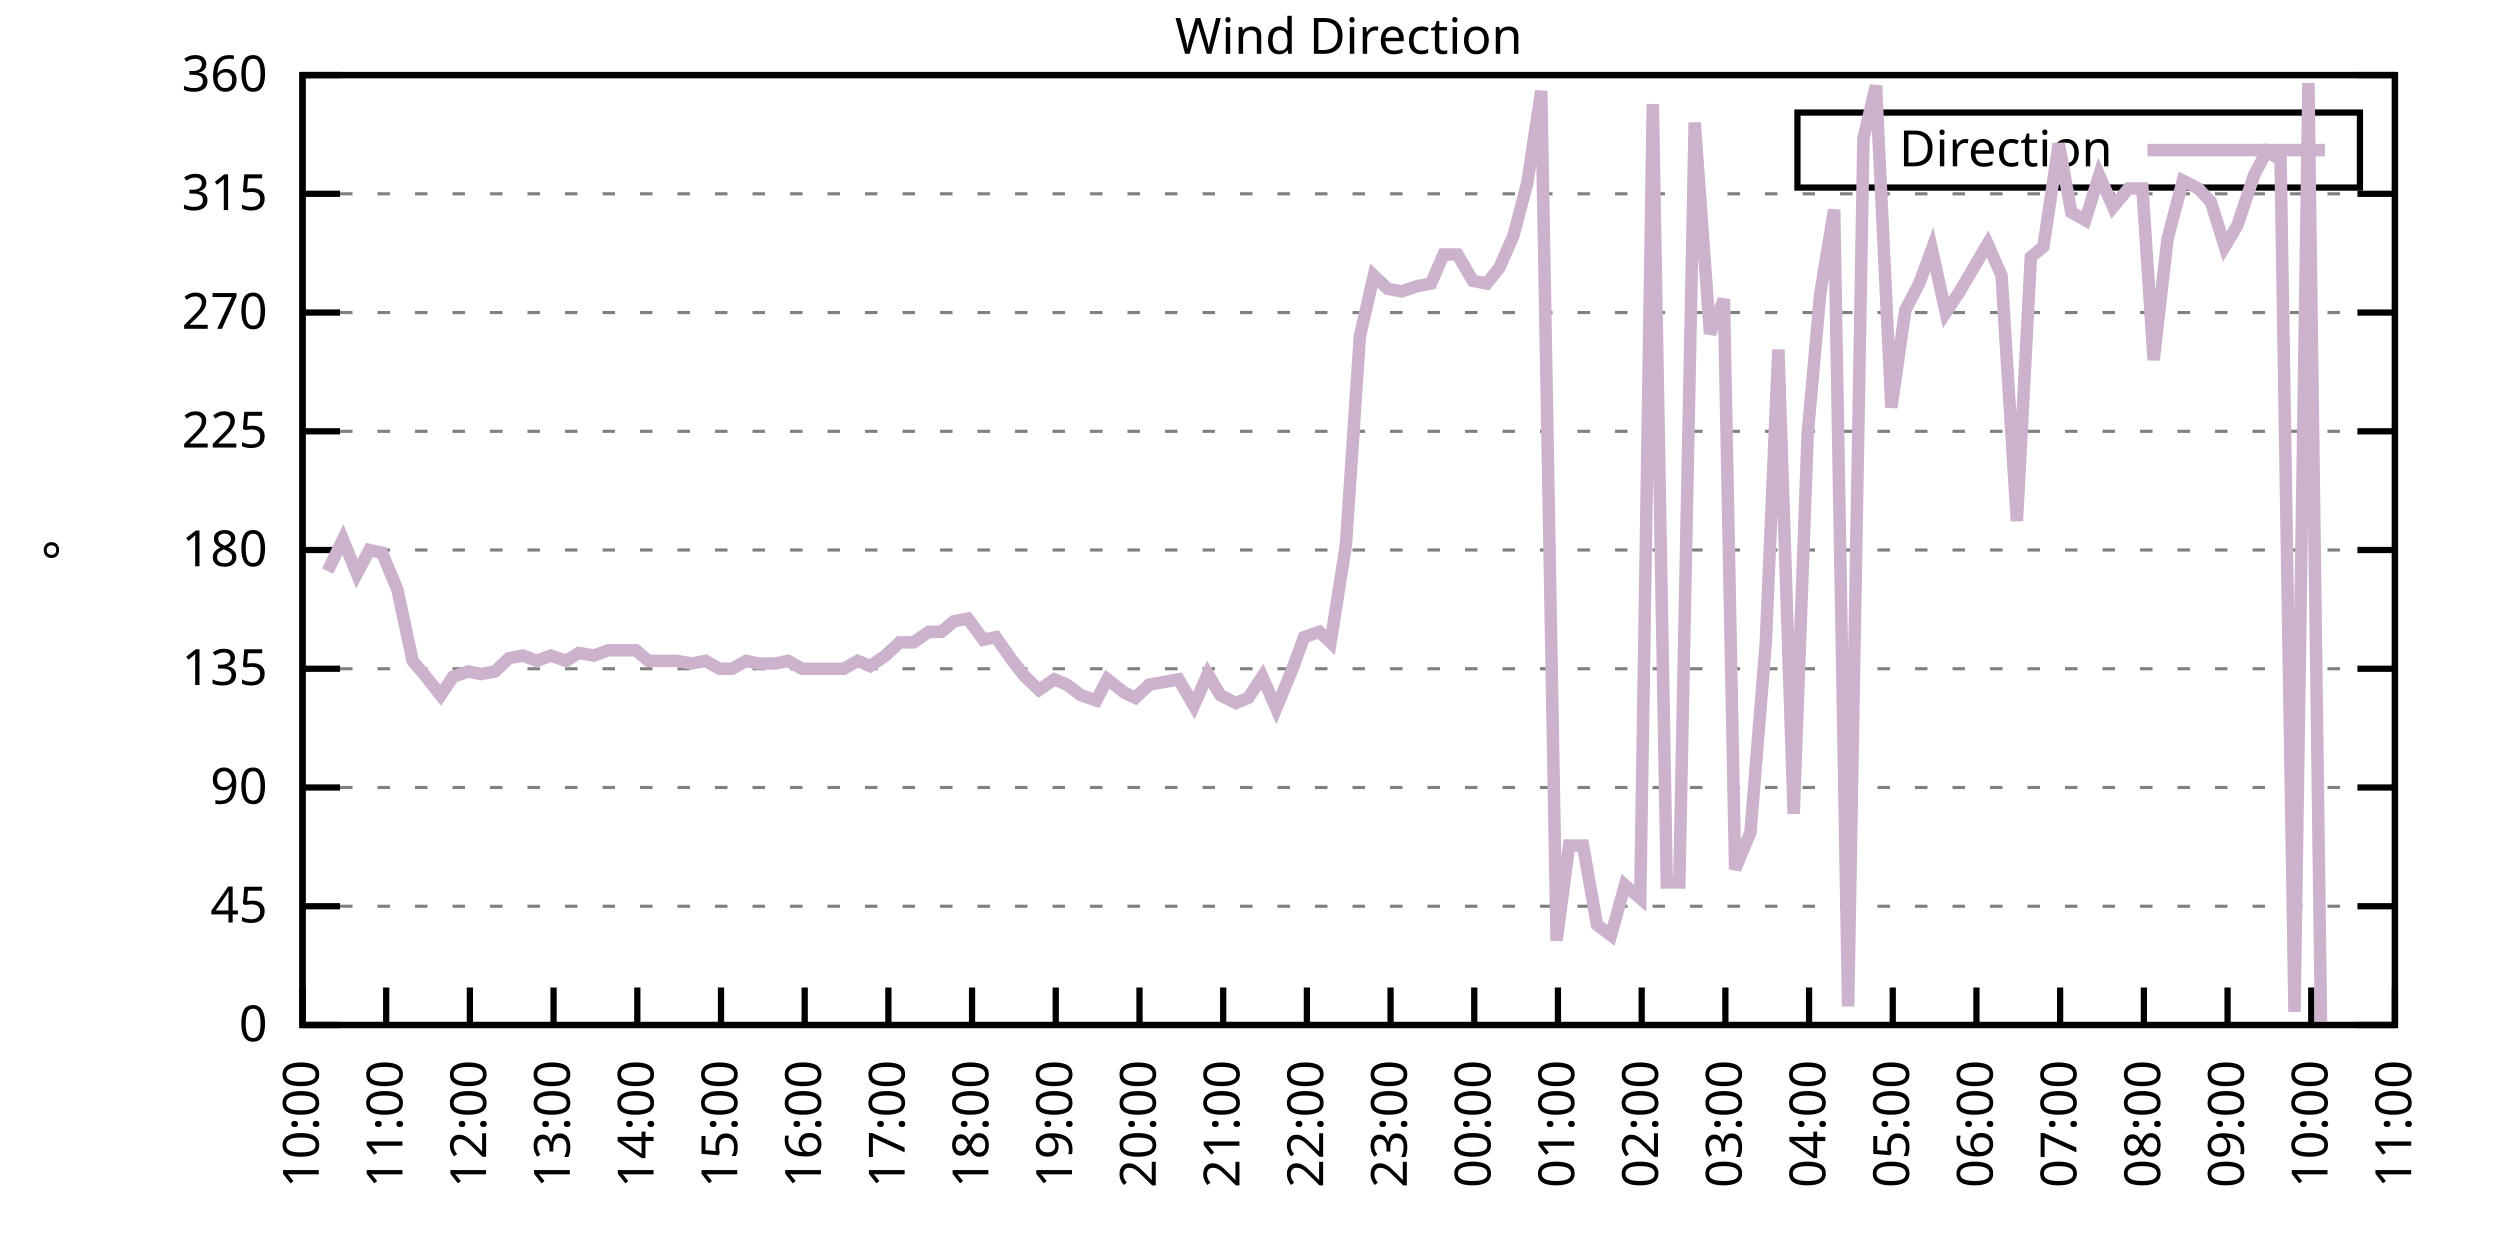
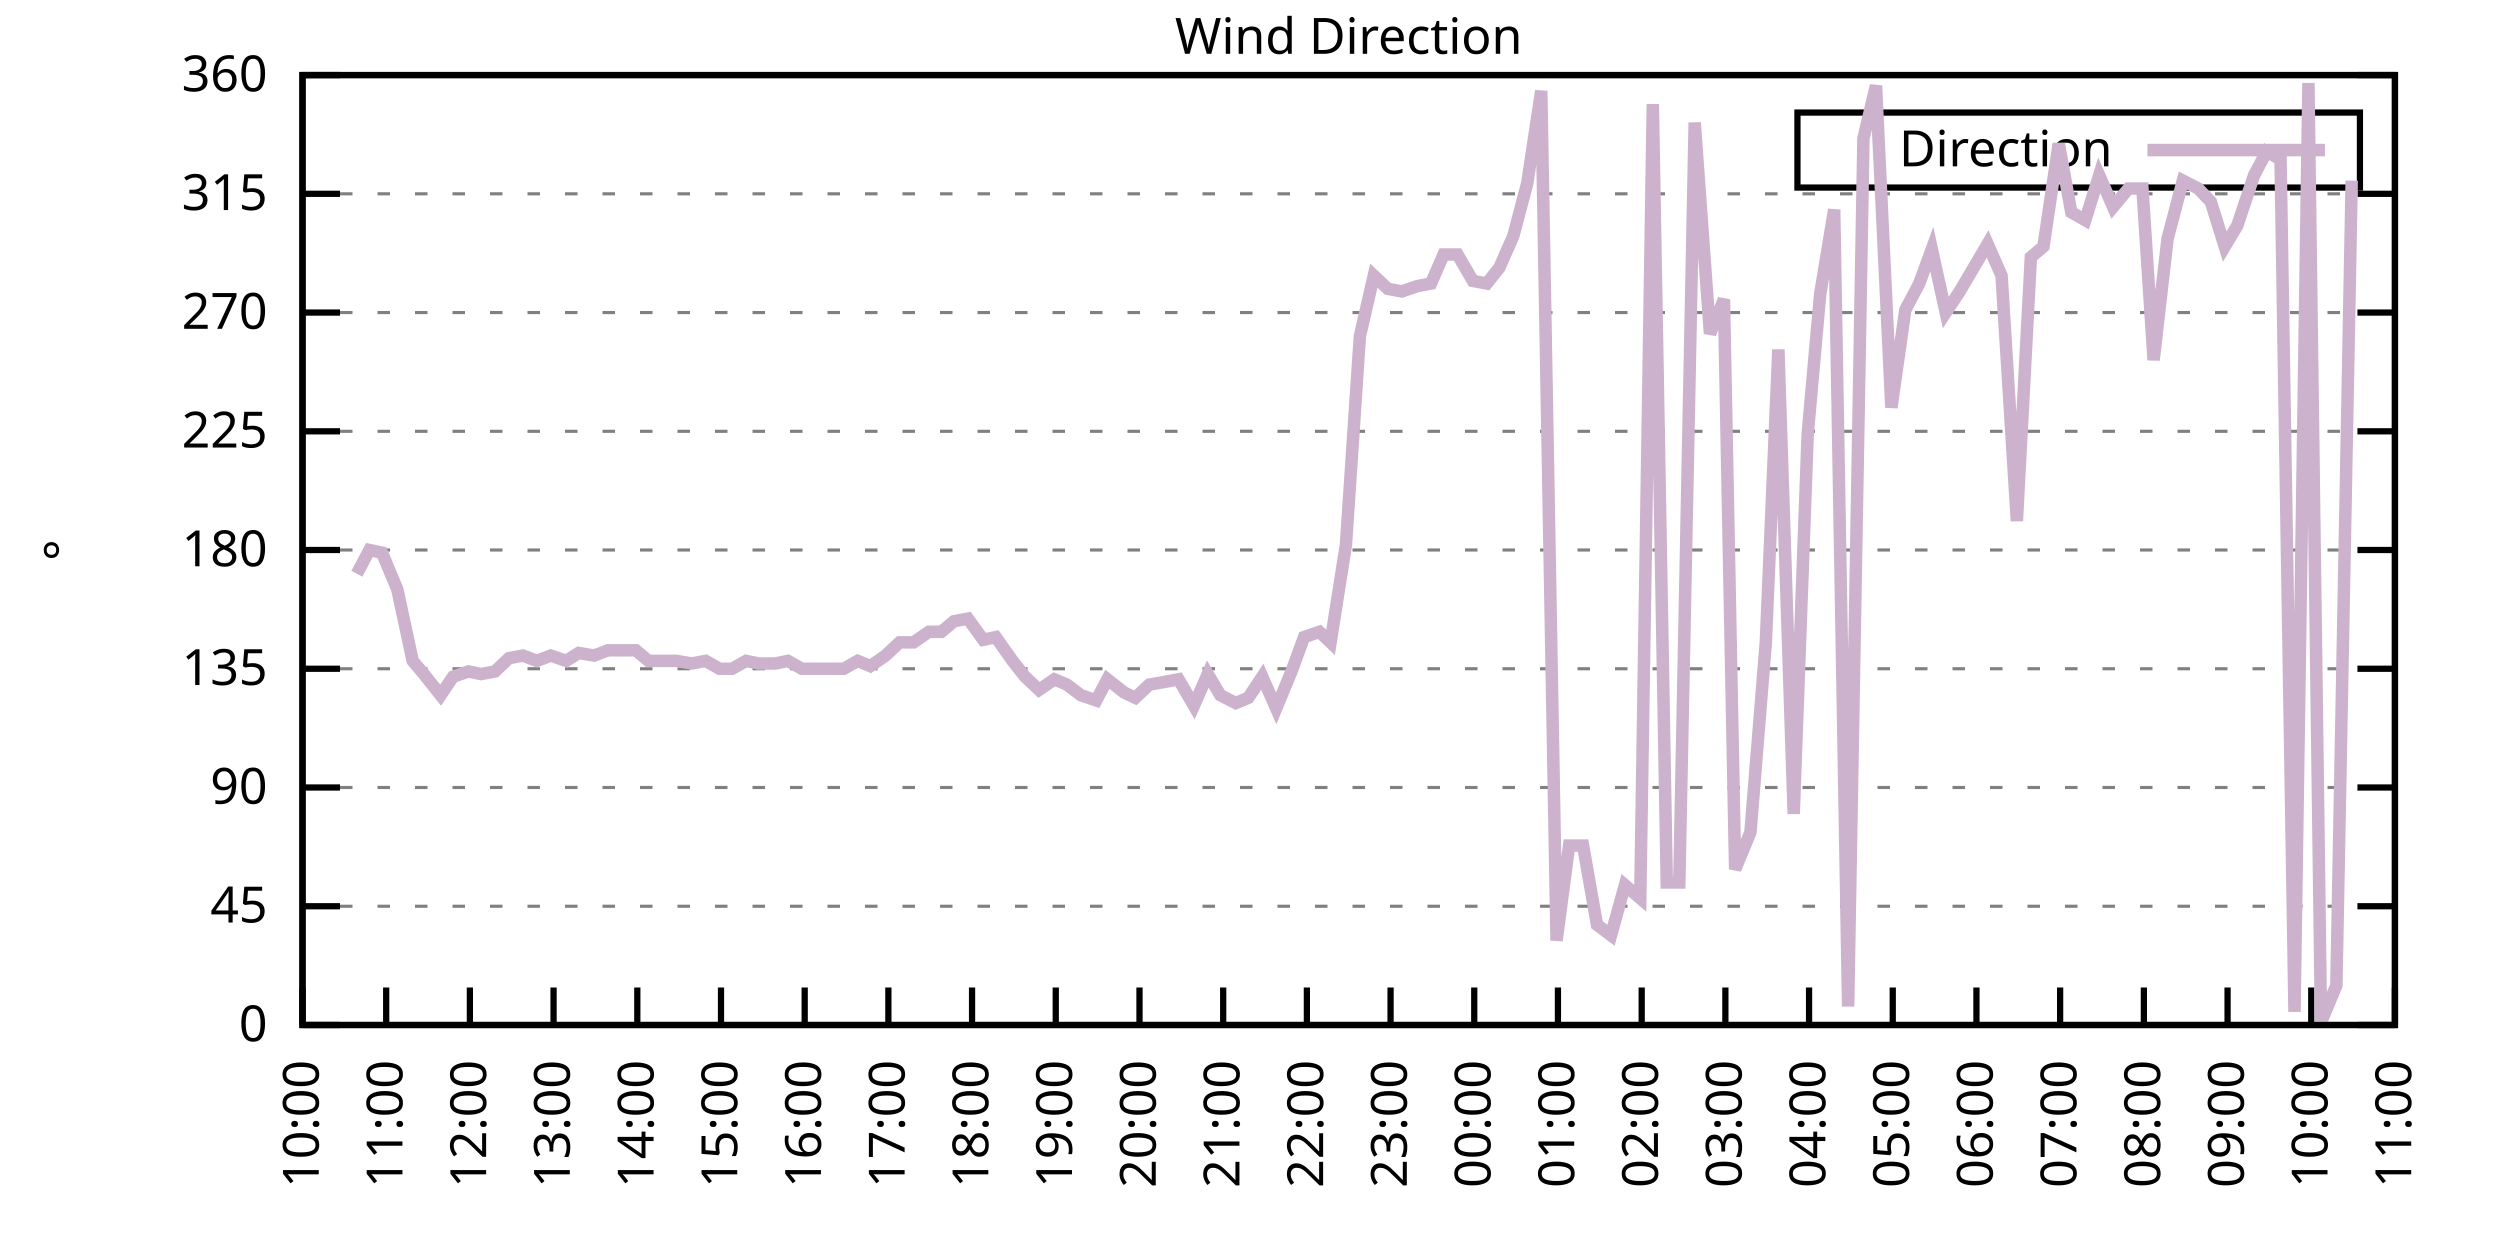
<svg xmlns="http://www.w3.org/2000/svg" xmlns:xlink="http://www.w3.org/1999/xlink" width="400" height="200" viewBox="0 0 400 200">
  <g id="gnuplot_canvas">
    <rect x="0" y="0" width="400" height="200" fill="none" />
    <defs>
      <circle id="gpDot" r="0.5" stroke-width="0.5" stroke="currentColor" />
      <path id="gpPt0" stroke-width="0.333" stroke="currentColor" d="M-1,0 h2 M0,-1 v2" />
      <path id="gpPt1" stroke-width="0.333" stroke="currentColor" d="M-1,-1 L1,1 M1,-1 L-1,1" />
      <path id="gpPt2" stroke-width="0.333" stroke="currentColor" d="M-1,0 L1,0 M0,-1 L0,1 M-1,-1 L1,1 M-1,1 L1,-1" />
      <rect id="gpPt3" stroke-width="0.333" stroke="currentColor" x="-1" y="-1" width="2" height="2" />
      <rect id="gpPt4" stroke-width="0.333" stroke="currentColor" fill="currentColor" x="-1" y="-1" width="2" height="2" />
      <circle id="gpPt5" stroke-width="0.333" stroke="currentColor" cx="0" cy="0" r="1" />
      <use xlink:href="#gpPt5" id="gpPt6" fill="currentColor" stroke="none" />
      <path id="gpPt7" stroke-width="0.333" stroke="currentColor" d="M0,-1.33 L-1.33,0.67 L1.33,0.67 z" />
      <use xlink:href="#gpPt7" id="gpPt8" fill="currentColor" stroke="none" />
      <use xlink:href="#gpPt7" id="gpPt9" stroke="currentColor" transform="rotate(180)" />
      <use xlink:href="#gpPt9" id="gpPt10" fill="currentColor" stroke="none" />
      <use xlink:href="#gpPt3" id="gpPt11" stroke="currentColor" transform="rotate(45)" />
      <use xlink:href="#gpPt11" id="gpPt12" fill="currentColor" stroke="none" />
      <path id="gpPt13" stroke-width="0.333" stroke="currentColor" d="M0,1.330 L1.265,0.411 L0.782,-1.067 L-0.782,-1.076 L-1.265,0.411 z" />
      <use xlink:href="#gpPt13" id="gpPt14" fill="currentColor" stroke="none" />
      <filter id="textbox" filterUnits="objectBoundingBox" x="0" y="0" height="1" width="1">
        <feFlood flood-color="white" flood-opacity="1" result="bgnd" />
        <feComposite in="SourceGraphic" in2="bgnd" operator="atop" />
      </filter>
      <filter id="greybox" filterUnits="objectBoundingBox" x="0" y="0" height="1" width="1">
        <feFlood flood-color="lightgrey" flood-opacity="1" result="grey" />
        <feComposite in="SourceGraphic" in2="grey" operator="atop" />
      </filter>
    </defs>
    <g fill="none" color="white" stroke="currentColor" stroke-width="1.00" stroke-linecap="butt" stroke-linejoin="miter">
</g>
    <g fill="none" color="black" stroke="currentColor" stroke-width="1.00" stroke-linecap="butt" stroke-linejoin="miter">
      <g stroke="none" shape-rendering="crispEdges">
        <polygon fill="rgb(255, 255, 255)" points="48.40,164.00 383.18,164.00 383.18,12.02 48.40,12.02 " />
      </g>
    </g>
    <g fill="none" color="black" stroke="currentColor" stroke-width="1.00" stroke-linecap="butt" stroke-linejoin="miter">
</g>
    <g fill="none" color="black" stroke="black" stroke-width="0.50" stroke-linecap="butt" stroke-linejoin="miter">
</g>
    <g fill="none" color="gray" stroke="currentColor" stroke-width="0.50" stroke-linecap="butt" stroke-linejoin="miter">
      <path stroke="gray" stroke-dasharray="2,4" class="gridline" d="M48.40,164.00 L383.19,164.00  " />
    </g>
    <g fill="none" color="gray" stroke="gray" stroke-width="1.00" stroke-linecap="butt" stroke-linejoin="miter">
</g>
    <g fill="none" color="black" stroke="currentColor" stroke-width="1.00" stroke-linecap="butt" stroke-linejoin="miter">
      <path stroke="black" d="M48.40,164.00 L54.40,164.00 M383.19,164.00 L377.19,164.00  " />
      <g transform="translate(42.80,166.60)" stroke="none" fill="black" font-family="Sans" font-size="8.00" text-anchor="end">
        <text>
          <tspan font-family="Sans"> 0</tspan>
        </text>
      </g>
    </g>
    <g fill="none" color="black" stroke="currentColor" stroke-width="1.00" stroke-linecap="butt" stroke-linejoin="miter">
</g>
    <g fill="none" color="black" stroke="black" stroke-width="0.50" stroke-linecap="butt" stroke-linejoin="miter">
</g>
    <g fill="none" color="gray" stroke="currentColor" stroke-width="0.50" stroke-linecap="butt" stroke-linejoin="miter">
      <path stroke="gray" stroke-dasharray="2,4" class="gridline" d="M48.40,145.00 L383.19,145.00  " />
    </g>
    <g fill="none" color="gray" stroke="gray" stroke-width="1.00" stroke-linecap="butt" stroke-linejoin="miter">
</g>
    <g fill="none" color="black" stroke="currentColor" stroke-width="1.00" stroke-linecap="butt" stroke-linejoin="miter">
      <path stroke="black" d="M48.40,145.00 L54.40,145.00 M383.19,145.00 L377.19,145.00  " />
      <g transform="translate(42.80,147.60)" stroke="none" fill="black" font-family="Sans" font-size="8.00" text-anchor="end">
        <text>
          <tspan font-family="Sans"> 45</tspan>
        </text>
      </g>
    </g>
    <g fill="none" color="black" stroke="currentColor" stroke-width="1.00" stroke-linecap="butt" stroke-linejoin="miter">
</g>
    <g fill="none" color="black" stroke="black" stroke-width="0.50" stroke-linecap="butt" stroke-linejoin="miter">
</g>
    <g fill="none" color="gray" stroke="currentColor" stroke-width="0.50" stroke-linecap="butt" stroke-linejoin="miter">
      <path stroke="gray" stroke-dasharray="2,4" class="gridline" d="M48.40,126.00 L383.19,126.00  " />
    </g>
    <g fill="none" color="gray" stroke="gray" stroke-width="1.00" stroke-linecap="butt" stroke-linejoin="miter">
</g>
    <g fill="none" color="black" stroke="currentColor" stroke-width="1.00" stroke-linecap="butt" stroke-linejoin="miter">
      <path stroke="black" d="M48.40,126.00 L54.40,126.00 M383.19,126.00 L377.19,126.00  " />
      <g transform="translate(42.80,128.60)" stroke="none" fill="black" font-family="Sans" font-size="8.00" text-anchor="end">
        <text>
          <tspan font-family="Sans"> 90</tspan>
        </text>
      </g>
    </g>
    <g fill="none" color="black" stroke="currentColor" stroke-width="1.00" stroke-linecap="butt" stroke-linejoin="miter">
</g>
    <g fill="none" color="black" stroke="black" stroke-width="0.50" stroke-linecap="butt" stroke-linejoin="miter">
</g>
    <g fill="none" color="gray" stroke="currentColor" stroke-width="0.50" stroke-linecap="butt" stroke-linejoin="miter">
      <path stroke="gray" stroke-dasharray="2,4" class="gridline" d="M48.40,107.00 L383.19,107.00  " />
    </g>
    <g fill="none" color="gray" stroke="gray" stroke-width="1.00" stroke-linecap="butt" stroke-linejoin="miter">
</g>
    <g fill="none" color="black" stroke="currentColor" stroke-width="1.00" stroke-linecap="butt" stroke-linejoin="miter">
      <path stroke="black" d="M48.40,107.00 L54.40,107.00 M383.19,107.00 L377.19,107.00  " />
      <g transform="translate(42.80,109.60)" stroke="none" fill="black" font-family="Sans" font-size="8.00" text-anchor="end">
        <text>
          <tspan font-family="Sans"> 135</tspan>
        </text>
      </g>
    </g>
    <g fill="none" color="black" stroke="currentColor" stroke-width="1.00" stroke-linecap="butt" stroke-linejoin="miter">
</g>
    <g fill="none" color="black" stroke="black" stroke-width="0.50" stroke-linecap="butt" stroke-linejoin="miter">
</g>
    <g fill="none" color="gray" stroke="currentColor" stroke-width="0.50" stroke-linecap="butt" stroke-linejoin="miter">
      <path stroke="gray" stroke-dasharray="2,4" class="gridline" d="M48.40,88.00 L383.19,88.00  " />
    </g>
    <g fill="none" color="gray" stroke="gray" stroke-width="1.00" stroke-linecap="butt" stroke-linejoin="miter">
</g>
    <g fill="none" color="black" stroke="currentColor" stroke-width="1.00" stroke-linecap="butt" stroke-linejoin="miter">
      <path stroke="black" d="M48.40,88.00 L54.40,88.00 M383.19,88.00 L377.19,88.00  " />
      <g transform="translate(42.80,90.60)" stroke="none" fill="black" font-family="Sans" font-size="8.00" text-anchor="end">
        <text>
          <tspan font-family="Sans"> 180</tspan>
        </text>
      </g>
    </g>
    <g fill="none" color="black" stroke="currentColor" stroke-width="1.00" stroke-linecap="butt" stroke-linejoin="miter">
</g>
    <g fill="none" color="black" stroke="black" stroke-width="0.50" stroke-linecap="butt" stroke-linejoin="miter">
</g>
    <g fill="none" color="gray" stroke="currentColor" stroke-width="0.50" stroke-linecap="butt" stroke-linejoin="miter">
      <path stroke="gray" stroke-dasharray="2,4" class="gridline" d="M48.40,69.01 L383.19,69.01  " />
    </g>
    <g fill="none" color="gray" stroke="gray" stroke-width="1.00" stroke-linecap="butt" stroke-linejoin="miter">
</g>
    <g fill="none" color="black" stroke="currentColor" stroke-width="1.00" stroke-linecap="butt" stroke-linejoin="miter">
      <path stroke="black" d="M48.40,69.01 L54.40,69.01 M383.19,69.01 L377.19,69.01  " />
      <g transform="translate(42.80,71.61)" stroke="none" fill="black" font-family="Sans" font-size="8.00" text-anchor="end">
        <text>
          <tspan font-family="Sans"> 225</tspan>
        </text>
      </g>
    </g>
    <g fill="none" color="black" stroke="currentColor" stroke-width="1.00" stroke-linecap="butt" stroke-linejoin="miter">
</g>
    <g fill="none" color="black" stroke="black" stroke-width="0.50" stroke-linecap="butt" stroke-linejoin="miter">
</g>
    <g fill="none" color="gray" stroke="currentColor" stroke-width="0.50" stroke-linecap="butt" stroke-linejoin="miter">
      <path stroke="gray" stroke-dasharray="2,4" class="gridline" d="M48.40,50.01 L383.19,50.01  " />
    </g>
    <g fill="none" color="gray" stroke="gray" stroke-width="1.00" stroke-linecap="butt" stroke-linejoin="miter">
</g>
    <g fill="none" color="black" stroke="currentColor" stroke-width="1.00" stroke-linecap="butt" stroke-linejoin="miter">
      <path stroke="black" d="M48.40,50.01 L54.40,50.01 M383.19,50.01 L377.19,50.01  " />
      <g transform="translate(42.80,52.61)" stroke="none" fill="black" font-family="Sans" font-size="8.00" text-anchor="end">
        <text>
          <tspan font-family="Sans"> 270</tspan>
        </text>
      </g>
    </g>
    <g fill="none" color="black" stroke="currentColor" stroke-width="1.00" stroke-linecap="butt" stroke-linejoin="miter">
</g>
    <g fill="none" color="black" stroke="black" stroke-width="0.50" stroke-linecap="butt" stroke-linejoin="miter">
</g>
    <g fill="none" color="gray" stroke="currentColor" stroke-width="0.50" stroke-linecap="butt" stroke-linejoin="miter">
      <path stroke="gray" stroke-dasharray="2,4" class="gridline" d="M48.40,31.01 L383.19,31.01  " />
    </g>
    <g fill="none" color="gray" stroke="gray" stroke-width="1.00" stroke-linecap="butt" stroke-linejoin="miter">
</g>
    <g fill="none" color="black" stroke="currentColor" stroke-width="1.00" stroke-linecap="butt" stroke-linejoin="miter">
      <path stroke="black" d="M48.40,31.01 L54.40,31.01 M383.19,31.01 L377.19,31.01  " />
      <g transform="translate(42.80,33.61)" stroke="none" fill="black" font-family="Sans" font-size="8.00" text-anchor="end">
        <text>
          <tspan font-family="Sans"> 315</tspan>
        </text>
      </g>
    </g>
    <g fill="none" color="black" stroke="currentColor" stroke-width="1.00" stroke-linecap="butt" stroke-linejoin="miter">
</g>
    <g fill="none" color="black" stroke="black" stroke-width="0.50" stroke-linecap="butt" stroke-linejoin="miter">
</g>
    <g fill="none" color="gray" stroke="currentColor" stroke-width="0.50" stroke-linecap="butt" stroke-linejoin="miter">
      <path stroke="gray" stroke-dasharray="2,4" class="gridline" d="M48.40,12.01 L383.19,12.01  " />
    </g>
    <g fill="none" color="gray" stroke="gray" stroke-width="1.00" stroke-linecap="butt" stroke-linejoin="miter">
</g>
    <g fill="none" color="black" stroke="currentColor" stroke-width="1.00" stroke-linecap="butt" stroke-linejoin="miter">
      <path stroke="black" d="M48.40,12.01 L54.40,12.01 M383.19,12.01 L377.19,12.01  " />
      <g transform="translate(42.80,14.61)" stroke="none" fill="black" font-family="Sans" font-size="8.00" text-anchor="end">
        <text>
          <tspan font-family="Sans"> 360</tspan>
        </text>
      </g>
    </g>
    <g fill="none" color="black" stroke="currentColor" stroke-width="1.00" stroke-linecap="butt" stroke-linejoin="miter">
      <path stroke="black" d="M48.40,164.00 L48.40,158.00  " />
      <g transform="translate(51.00,169.60) rotate(270.00)" stroke="none" fill="black" font-family="Sans" font-size="8.00" text-anchor="end">
        <text>
          <tspan font-family="Sans">10:00</tspan>
        </text>
      </g>
    </g>
    <g fill="none" color="black" stroke="currentColor" stroke-width="1.00" stroke-linecap="butt" stroke-linejoin="miter">
      <path stroke="black" d="M61.79,164.00 L61.79,158.00  " />
      <g transform="translate(64.39,169.60) rotate(270.00)" stroke="none" fill="black" font-family="Sans" font-size="8.00" text-anchor="end">
        <text>
          <tspan font-family="Sans">11:00</tspan>
        </text>
      </g>
    </g>
    <g fill="none" color="black" stroke="currentColor" stroke-width="1.00" stroke-linecap="butt" stroke-linejoin="miter">
      <path stroke="black" d="M75.18,164.00 L75.18,158.00  " />
      <g transform="translate(77.78,169.60) rotate(270.00)" stroke="none" fill="black" font-family="Sans" font-size="8.00" text-anchor="end">
        <text>
          <tspan font-family="Sans">12:00</tspan>
        </text>
      </g>
    </g>
    <g fill="none" color="black" stroke="currentColor" stroke-width="1.00" stroke-linecap="butt" stroke-linejoin="miter">
      <path stroke="black" d="M88.57,164.00 L88.57,158.00  " />
      <g transform="translate(91.17,169.60) rotate(270.00)" stroke="none" fill="black" font-family="Sans" font-size="8.00" text-anchor="end">
        <text>
          <tspan font-family="Sans">13:00</tspan>
        </text>
      </g>
    </g>
    <g fill="none" color="black" stroke="currentColor" stroke-width="1.00" stroke-linecap="butt" stroke-linejoin="miter">
      <path stroke="black" d="M101.97,164.00 L101.97,158.00  " />
      <g transform="translate(104.57,169.60) rotate(270.00)" stroke="none" fill="black" font-family="Sans" font-size="8.00" text-anchor="end">
        <text>
          <tspan font-family="Sans">14:00</tspan>
        </text>
      </g>
    </g>
    <g fill="none" color="black" stroke="currentColor" stroke-width="1.00" stroke-linecap="butt" stroke-linejoin="miter">
      <path stroke="black" d="M115.36,164.00 L115.36,158.00  " />
      <g transform="translate(117.96,169.60) rotate(270.00)" stroke="none" fill="black" font-family="Sans" font-size="8.00" text-anchor="end">
        <text>
          <tspan font-family="Sans">15:00</tspan>
        </text>
      </g>
    </g>
    <g fill="none" color="black" stroke="currentColor" stroke-width="1.00" stroke-linecap="butt" stroke-linejoin="miter">
      <path stroke="black" d="M128.75,164.00 L128.75,158.00  " />
      <g transform="translate(131.35,169.60) rotate(270.00)" stroke="none" fill="black" font-family="Sans" font-size="8.00" text-anchor="end">
        <text>
          <tspan font-family="Sans">16:00</tspan>
        </text>
      </g>
    </g>
    <g fill="none" color="black" stroke="currentColor" stroke-width="1.00" stroke-linecap="butt" stroke-linejoin="miter">
      <path stroke="black" d="M142.14,164.00 L142.14,158.00  " />
      <g transform="translate(144.74,169.60) rotate(270.00)" stroke="none" fill="black" font-family="Sans" font-size="8.00" text-anchor="end">
        <text>
          <tspan font-family="Sans">17:00</tspan>
        </text>
      </g>
    </g>
    <g fill="none" color="black" stroke="currentColor" stroke-width="1.00" stroke-linecap="butt" stroke-linejoin="miter">
      <path stroke="black" d="M155.53,164.00 L155.53,158.00  " />
      <g transform="translate(158.13,169.60) rotate(270.00)" stroke="none" fill="black" font-family="Sans" font-size="8.00" text-anchor="end">
        <text>
          <tspan font-family="Sans">18:00</tspan>
        </text>
      </g>
    </g>
    <g fill="none" color="black" stroke="currentColor" stroke-width="1.00" stroke-linecap="butt" stroke-linejoin="miter">
      <path stroke="black" d="M168.92,164.00 L168.92,158.00  " />
      <g transform="translate(171.52,169.60) rotate(270.00)" stroke="none" fill="black" font-family="Sans" font-size="8.00" text-anchor="end">
        <text>
          <tspan font-family="Sans">19:00</tspan>
        </text>
      </g>
    </g>
    <g fill="none" color="black" stroke="currentColor" stroke-width="1.00" stroke-linecap="butt" stroke-linejoin="miter">
      <path stroke="black" d="M182.32,164.00 L182.32,158.00  " />
      <g transform="translate(184.92,169.60) rotate(270.00)" stroke="none" fill="black" font-family="Sans" font-size="8.00" text-anchor="end">
        <text>
          <tspan font-family="Sans">20:00</tspan>
        </text>
      </g>
    </g>
    <g fill="none" color="black" stroke="currentColor" stroke-width="1.00" stroke-linecap="butt" stroke-linejoin="miter">
      <path stroke="black" d="M195.71,164.00 L195.71,158.00  " />
      <g transform="translate(198.31,169.60) rotate(270.00)" stroke="none" fill="black" font-family="Sans" font-size="8.00" text-anchor="end">
        <text>
          <tspan font-family="Sans">21:00</tspan>
        </text>
      </g>
    </g>
    <g fill="none" color="black" stroke="currentColor" stroke-width="1.00" stroke-linecap="butt" stroke-linejoin="miter">
      <path stroke="black" d="M209.10,164.00 L209.10,158.00  " />
      <g transform="translate(211.70,169.60) rotate(270.00)" stroke="none" fill="black" font-family="Sans" font-size="8.00" text-anchor="end">
        <text>
          <tspan font-family="Sans">22:00</tspan>
        </text>
      </g>
    </g>
    <g fill="none" color="black" stroke="currentColor" stroke-width="1.00" stroke-linecap="butt" stroke-linejoin="miter">
      <path stroke="black" d="M222.49,164.00 L222.49,158.00  " />
      <g transform="translate(225.09,169.60) rotate(270.00)" stroke="none" fill="black" font-family="Sans" font-size="8.00" text-anchor="end">
        <text>
          <tspan font-family="Sans">23:00</tspan>
        </text>
      </g>
    </g>
    <g fill="none" color="black" stroke="currentColor" stroke-width="1.00" stroke-linecap="butt" stroke-linejoin="miter">
      <path stroke="black" d="M235.88,164.00 L235.88,158.00  " />
      <g transform="translate(238.48,169.60) rotate(270.00)" stroke="none" fill="black" font-family="Sans" font-size="8.00" text-anchor="end">
        <text>
          <tspan font-family="Sans">00:00</tspan>
        </text>
      </g>
    </g>
    <g fill="none" color="black" stroke="currentColor" stroke-width="1.00" stroke-linecap="butt" stroke-linejoin="miter">
      <path stroke="black" d="M249.27,164.00 L249.27,158.00  " />
      <g transform="translate(251.87,169.60) rotate(270.00)" stroke="none" fill="black" font-family="Sans" font-size="8.00" text-anchor="end">
        <text>
          <tspan font-family="Sans">01:00</tspan>
        </text>
      </g>
    </g>
    <g fill="none" color="black" stroke="currentColor" stroke-width="1.00" stroke-linecap="butt" stroke-linejoin="miter">
      <path stroke="black" d="M262.67,164.00 L262.67,158.00  " />
      <g transform="translate(265.27,169.60) rotate(270.00)" stroke="none" fill="black" font-family="Sans" font-size="8.00" text-anchor="end">
        <text>
          <tspan font-family="Sans">02:00</tspan>
        </text>
      </g>
    </g>
    <g fill="none" color="black" stroke="currentColor" stroke-width="1.00" stroke-linecap="butt" stroke-linejoin="miter">
      <path stroke="black" d="M276.06,164.00 L276.06,158.00  " />
      <g transform="translate(278.66,169.60) rotate(270.00)" stroke="none" fill="black" font-family="Sans" font-size="8.00" text-anchor="end">
        <text>
          <tspan font-family="Sans">03:00</tspan>
        </text>
      </g>
    </g>
    <g fill="none" color="black" stroke="currentColor" stroke-width="1.00" stroke-linecap="butt" stroke-linejoin="miter">
      <path stroke="black" d="M289.45,164.00 L289.45,158.00  " />
      <g transform="translate(292.05,169.60) rotate(270.00)" stroke="none" fill="black" font-family="Sans" font-size="8.00" text-anchor="end">
        <text>
          <tspan font-family="Sans">04:00</tspan>
        </text>
      </g>
    </g>
    <g fill="none" color="black" stroke="currentColor" stroke-width="1.00" stroke-linecap="butt" stroke-linejoin="miter">
      <path stroke="black" d="M302.84,164.00 L302.84,158.00  " />
      <g transform="translate(305.44,169.60) rotate(270.00)" stroke="none" fill="black" font-family="Sans" font-size="8.00" text-anchor="end">
        <text>
          <tspan font-family="Sans">05:00</tspan>
        </text>
      </g>
    </g>
    <g fill="none" color="black" stroke="currentColor" stroke-width="1.00" stroke-linecap="butt" stroke-linejoin="miter">
      <path stroke="black" d="M316.23,164.00 L316.23,158.00  " />
      <g transform="translate(318.83,169.60) rotate(270.00)" stroke="none" fill="black" font-family="Sans" font-size="8.00" text-anchor="end">
        <text>
          <tspan font-family="Sans">06:00</tspan>
        </text>
      </g>
    </g>
    <g fill="none" color="black" stroke="currentColor" stroke-width="1.00" stroke-linecap="butt" stroke-linejoin="miter">
      <path stroke="black" d="M329.62,164.00 L329.62,158.00  " />
      <g transform="translate(332.22,169.60) rotate(270.00)" stroke="none" fill="black" font-family="Sans" font-size="8.00" text-anchor="end">
        <text>
          <tspan font-family="Sans">07:00</tspan>
        </text>
      </g>
    </g>
    <g fill="none" color="black" stroke="currentColor" stroke-width="1.00" stroke-linecap="butt" stroke-linejoin="miter">
      <path stroke="black" d="M343.02,164.00 L343.02,158.00  " />
      <g transform="translate(345.62,169.60) rotate(270.00)" stroke="none" fill="black" font-family="Sans" font-size="8.00" text-anchor="end">
        <text>
          <tspan font-family="Sans">08:00</tspan>
        </text>
      </g>
    </g>
    <g fill="none" color="black" stroke="currentColor" stroke-width="1.00" stroke-linecap="butt" stroke-linejoin="miter">
      <path stroke="black" d="M356.41,164.00 L356.41,158.00  " />
      <g transform="translate(359.01,169.60) rotate(270.00)" stroke="none" fill="black" font-family="Sans" font-size="8.00" text-anchor="end">
        <text>
          <tspan font-family="Sans">09:00</tspan>
        </text>
      </g>
    </g>
    <g fill="none" color="black" stroke="currentColor" stroke-width="1.00" stroke-linecap="butt" stroke-linejoin="miter">
      <path stroke="black" d="M369.80,164.00 L369.80,158.00  " />
      <g transform="translate(372.40,169.60) rotate(270.00)" stroke="none" fill="black" font-family="Sans" font-size="8.00" text-anchor="end">
        <text>
          <tspan font-family="Sans">10:00</tspan>
        </text>
      </g>
    </g>
    <g fill="none" color="black" stroke="currentColor" stroke-width="1.00" stroke-linecap="butt" stroke-linejoin="miter">
      <path stroke="black" d="M383.19,164.00 L383.19,158.00  " />
      <g transform="translate(385.79,169.60) rotate(270.00)" stroke="none" fill="black" font-family="Sans" font-size="8.00" text-anchor="end">
        <text>
          <tspan font-family="Sans">11:00</tspan>
        </text>
      </g>
    </g>
    <g fill="none" color="black" stroke="currentColor" stroke-width="1.00" stroke-linecap="butt" stroke-linejoin="miter">
</g>
    <g fill="none" color="black" stroke="currentColor" stroke-width="1.00" stroke-linecap="butt" stroke-linejoin="miter">
      <path stroke="black" d="M48.40,12.01 L48.40,164.00 L383.19,164.00 L383.19,12.01 L48.40,12.01 Z  " />
    </g>
    <g fill="none" color="black" stroke="currentColor" stroke-width="1.00" stroke-linecap="butt" stroke-linejoin="miter">
</g>
    <g fill="none" color="black" stroke="currentColor" stroke-width="1.00" stroke-linecap="butt" stroke-linejoin="miter">
      <path stroke="black" d="M287.59,30.01 L287.59,18.01 L377.59,18.01 L377.59,30.01 L287.59,30.01 Z  " />
    </g>
    <g id="Wind_direction_plot_1">
      <g fill="none" color="white" stroke="black" stroke-width="2.00" stroke-linecap="butt" stroke-linejoin="miter">
</g>
      <g fill="none" color="black" stroke="currentColor" stroke-width="2.00" stroke-linecap="butt" stroke-linejoin="miter">
        <g transform="translate(337.99,26.61)" stroke="none" fill="black" font-family="Sans" font-size="8.00" text-anchor="end">
          <text>
            <tspan font-family="Sans">Direction</tspan>
          </text>
        </g>
      </g>
      <g fill="none" color="black" stroke="currentColor" stroke-width="2.00" stroke-linecap="butt" stroke-linejoin="miter">
-         <path stroke="rgb(204, 178, 204)" d="M343.59,24.01 L371.99,24.01 M52.42,91.38 L54.87,86.32 L57.10,91.80 L59.11,88.00 L61.12,88.43 L63.58,94.34   L66.03,105.74 L67.82,107.85 L70.50,111.23 L72.50,108.27 L74.96,107.43 L76.97,107.85 L79.20,107.43 L81.43,105.31   L83.66,104.89 L85.90,105.74 L88.13,104.89 L90.58,105.74 L92.59,104.47 L95.05,104.89 L97.28,104.05 L99.29,104.05   L101.74,104.05 L103.75,105.74 L106.21,105.74 L108.22,105.74 L110.67,106.16 L112.90,105.74 L115.13,107.00 L117.14,107.00   L119.38,105.74 L121.38,106.16 L124.06,106.16 L126.07,105.74 L128.30,107.00 L130.76,107.00 L132.77,107.00 L135.00,107.00   L137.23,105.74 L139.24,106.58 L141.69,104.89 L143.93,102.78 L146.16,102.78 L148.61,101.09 L150.62,101.09 L152.63,99.40   L154.86,98.98 L157.32,102.36 L159.33,101.94 L162.01,105.74 L164.01,108.27 L166.25,110.38 L168.70,108.69 L170.71,109.54   L172.94,111.23 L175.40,112.07 L177.18,108.69 L179.86,110.80 L181.65,111.65 L183.88,109.54 L186.33,109.11 L188.57,108.69   L191.02,112.91 L193.25,107.85 L195.26,111.23 L197.72,112.49 L199.73,111.65 L201.96,108.27 L204.19,113.34 L206.64,107.43   L208.65,101.94 L211.11,101.09 L212.89,102.78 L215.35,87.16 L217.58,53.81 L219.81,44.10 L222.04,46.21 L224.28,46.63   L226.73,45.79 L228.96,45.36 L230.97,40.72 L233.20,40.72 L235.66,44.94 L237.89,45.36 L239.90,42.83 L242.13,37.76   L244.36,29.32 L246.60,14.54 L249.05,150.49 L251.06,135.29 L253.29,135.29 L255.52,147.96 L257.76,149.65 L259.99,141.62   L262.44,143.73 L264.45,16.65 L266.68,141.20 L268.69,141.20 L271.15,19.61 L273.60,53.39 L275.83,47.90 L277.62,139.09   L280.07,133.18 L282.53,102.78 L284.54,55.92 L286.99,130.22 L289.23,69.43 L291.23,47.05 L293.47,33.54 L295.70,161.04   L298.15,22.14 L300.16,13.70 L302.62,65.21 L304.85,49.59 L307.08,45.36 L309.09,39.87 L311.32,50.01 L313.55,46.63   L318.02,39.03 L320.25,44.10 L322.70,83.36 L324.94,41.14 L326.95,39.45 L329.40,22.99 L331.41,33.96 L333.64,35.23   L335.87,28.05 L338.10,33.12 L340.56,30.16 L342.79,30.16 L344.58,57.61 L346.81,38.19 L349.26,28.90 L351.72,30.16   L353.73,32.28 L355.96,39.45 L357.97,36.08 L360.65,28.05 L362.66,24.25 L364.89,25.52 L367.12,161.89 L369.35,13.28   L371.36,163.58  " />
+         <path stroke="rgb(204, 178, 204)" d="M343.59,24.01 L371.99,24.01 M57.10,91.80 L59.11,88.00 L61.12,88.43 L63.58,94.34 L66.03,105.74 L67.82,107.85   L70.50,111.23 L72.50,108.27 L74.96,107.43 L76.97,107.85 L79.20,107.43 L81.43,105.31 L83.66,104.89 L85.90,105.74   L88.13,104.89 L90.58,105.74 L92.59,104.47 L95.05,104.89 L97.28,104.05 L99.29,104.05 L101.74,104.05 L103.75,105.74   L106.21,105.74 L108.22,105.74 L110.67,106.16 L112.90,105.74 L115.13,107.00 L117.14,107.00 L119.38,105.74 L121.38,106.16   L124.06,106.16 L126.07,105.74 L128.30,107.00 L130.76,107.00 L132.77,107.00 L135.00,107.00 L137.23,105.74 L139.24,106.58   L141.69,104.89 L143.93,102.78 L146.16,102.78 L148.61,101.09 L150.62,101.09 L152.63,99.40 L154.86,98.98 L157.32,102.36   L159.33,101.94 L162.01,105.74 L164.01,108.27 L166.25,110.38 L168.70,108.69 L170.71,109.54 L172.94,111.23 L175.40,112.07   L177.18,108.69 L179.86,110.80 L181.65,111.65 L183.88,109.54 L186.33,109.11 L188.57,108.69 L191.02,112.91 L193.25,107.85   L195.26,111.23 L197.72,112.49 L199.73,111.65 L201.96,108.27 L204.19,113.34 L206.64,107.43 L208.65,101.94 L211.11,101.09   L212.89,102.78 L215.35,87.16 L217.58,53.81 L219.81,44.10 L222.04,46.21 L224.28,46.63 L226.73,45.79 L228.96,45.36   L230.97,40.72 L233.20,40.72 L235.66,44.94 L237.89,45.36 L239.90,42.83 L242.13,37.76 L244.36,29.32 L246.60,14.54   L249.05,150.49 L251.06,135.29 L253.29,135.29 L255.52,147.96 L257.76,149.65 L259.99,141.62 L262.44,143.73 L264.45,16.65   L266.68,141.20 L268.69,141.20 L271.15,19.61 L273.60,53.39 L275.83,47.90 L277.62,139.09 L280.07,133.18 L282.53,102.78   L284.54,55.92 L286.99,130.22 L289.23,69.43 L291.23,47.05 L293.47,33.54 L295.70,161.04 L298.15,22.14 L300.16,13.70   L302.62,65.21 L304.85,49.59 L307.08,45.36 L309.09,39.87 L311.32,50.01 L313.55,46.63 L318.02,39.03 L320.25,44.10   L322.70,83.36 L324.94,41.14 L326.95,39.45 L329.40,22.99 L331.41,33.96 L333.64,35.23 L335.87,28.05 L338.10,33.12   L340.56,30.16 L342.79,30.16 L344.58,57.61 L346.81,38.19 L349.26,28.90 L351.72,30.16 L353.73,32.28 L355.96,39.45   L357.97,36.08 L360.65,28.05 L362.66,24.25 L364.89,25.52 L367.12,161.89 L369.35,13.28 L371.36,163.58 L373.82,157.67   L376.27,28.90  " />
      </g>
    </g>
    <g fill="none" color="black" stroke="currentColor" stroke-width="2.00" stroke-linecap="butt" stroke-linejoin="miter">
</g>
    <g fill="none" color="black" stroke="black" stroke-width="1.00" stroke-linecap="butt" stroke-linejoin="miter">
</g>
    <g fill="none" color="black" stroke="currentColor" stroke-width="1.00" stroke-linecap="butt" stroke-linejoin="miter">
      <path stroke="black" d="M48.40,12.01 L48.40,164.00 L383.19,164.00 L383.19,12.01 L48.40,12.01 Z  " />
      <g transform="translate(12.80,88.01) rotate(270.00)" stroke="none" fill="black" font-family="Sans" font-size="8.00" text-anchor="middle">
        <text>
          <tspan font-family="Sans">°</tspan>
        </text>
      </g>
    </g>
    <g fill="none" color="black" stroke="currentColor" stroke-width="1.00" stroke-linecap="butt" stroke-linejoin="miter">
</g>
    <g fill="none" color="black" stroke="currentColor" stroke-width="1.00" stroke-linecap="butt" stroke-linejoin="miter">
      <g transform="translate(215.79,8.61)" stroke="none" fill="black" font-family="Sans" font-size="8.00" text-anchor="middle">
        <text>
          <tspan font-family="Sans">Wind Direction</tspan>
        </text>
      </g>
    </g>
    <g fill="none" color="black" stroke="currentColor" stroke-width="1.00" stroke-linecap="butt" stroke-linejoin="miter">
</g>
  </g>
</svg>
